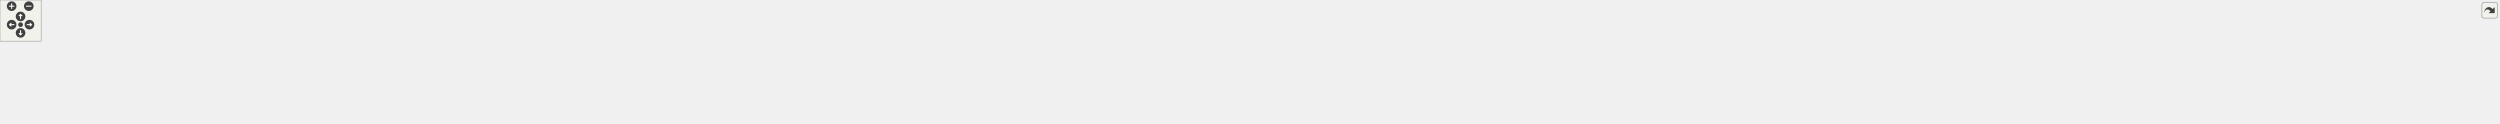
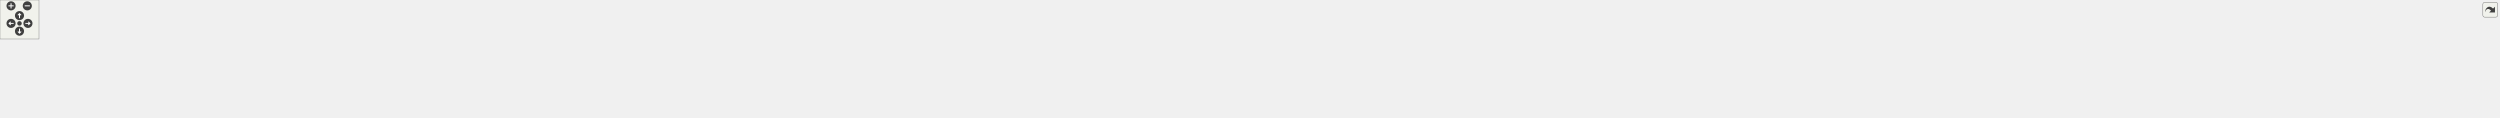
<svg xmlns="http://www.w3.org/2000/svg" xmlns:xlink="http://www.w3.org/1999/xlink" id="main" version="1.1" xml:space="preserve">
  <style type="text/css">
.edge:hover path { stroke: red; }
.edge:hover polygon { stroke: red; fill: red; }
</style>
  <defs>
    <circle id="rim" cx="0" cy="0" r="7" />
    <circle id="rim2" cx="0" cy="0" r="3.5" />
    <g id="zoomPlus">
      <use xlink:href="#rim" fill="#404040">
        <set attributeName="fill" to="#808080" begin="zoomplus.mouseover" end="zoomplus.mouseout" />
      </use>
      <path d="M-4,0h8M0,-4v8" fill="none" stroke="white" stroke-width="1.5" pointer-events="none" />
    </g>
    <g id="zoomMin">
      <use xlink:href="#rim" fill="#404040">
        <set attributeName="fill" to="#808080" begin="zoomminus.mouseover" end="zoomminus.mouseout" />
      </use>
      <path d="M-4,0h8" fill="none" stroke="white" stroke-width="1.5" pointer-events="none" />
    </g>
    <g id="dirArrow">
      <path fill="none" stroke="white" stroke-width="1.5" d="M0,-3.0v7 M-2.5,-0.5L0,-3.0L2.5,-0.5" />
    </g>
    <g id="resetDef">
      <use xlink:href="#rim2" fill="#404040">
        <set attributeName="fill" to="#808080" begin="reset.mouseover" end="reset.mouseout" />
      </use>
    </g>
  </defs>
  <svg id="graph" class="graph">
    <g id="viewport">
      <g id="node1" class="node">
        <g id="a_node1">
          <a xlink:title=" ">
-             <polygon fill="#bfbfbf" stroke="black" points="1757,-89.5 1757,-119.5 1885,-119.5 1885,-89.5 1757,-89.5" />
-             <text text-anchor="start" x="1765" y="-107.5" font-family="Helvetica,sans-Serif" font-size="10.00">src/wmtk/function/utils</text>
-             <text text-anchor="middle" x="1821" y="-96.5" font-family="Helvetica,sans-Serif" font-size="10.00">/amips.hpp</text>
+             <polygon fill="#bfbfbf" stroke="black" points="1857,-89.5 1857,-119.5 1985,-119.5 1985,-89.5 1857,-89.5" />
+             <text text-anchor="start" x="1865" y="-107.5" font-family="Helvetica,sans-Serif" font-size="10.00">src/wmtk/function/utils</text>
+             <text text-anchor="middle" x="1921" y="-96.5" font-family="Helvetica,sans-Serif" font-size="10.00">/amips.hpp</text>
          </a>
        </g>
      </g>
      <g id="node2" class="node">
        <g id="a_node2">
          <a xlink:href="_position_map_a_m_i_p_s2_d_8cpp.html" target="_top" xlink:title=" ">
            <polygon fill="none" stroke="black" points="0,-11.5 0,-41.5 146,-41.5 146,-11.5 0,-11.5" />
            <text text-anchor="start" x="8" y="-29.5" font-family="Helvetica,sans-Serif" font-size="10.00">src/wmtk/function/simplex</text>
            <text text-anchor="middle" x="73" y="-18.5" font-family="Helvetica,sans-Serif" font-size="10.00">/PositionMapAMIPS2D.cpp</text>
          </a>
        </g>
      </g>
      <g id="edge1" class="edge">
-         <path fill="none" stroke="midnightblue" d="M1746.88,-103.92C1466.07,-105.08 467.75,-105.37 155,-53 140.3,-50.54 124.57,-46.11 110.86,-41.62" />
-         <polygon fill="midnightblue" stroke="midnightblue" points="1746.98,-107.42 1756.96,-103.87 1746.94,-100.42 1746.98,-107.42" />
+         <path fill="none" stroke="midnightblue" d="M1846.2,-102.56C1531.46,-98.46 323.18,-81.01 155,-53 140.15,-50.53 124.25,-46.04 110.45,-41.5" />
+         <polygon fill="midnightblue" stroke="midnightblue" points="1846.53,-106.07 1856.57,-102.7 1846.62,-99.07 1846.53,-106.07" />
      </g>
      <g id="node3" class="node">
        <g id="a_node3">
          <a xlink:href="_triangle_a_m_i_p_s_8cpp.html" target="_top" xlink:title=" ">
            <polygon fill="none" stroke="black" points="164,-11.5 164,-41.5 310,-41.5 310,-11.5 164,-11.5" />
            <text text-anchor="start" x="172" y="-29.5" font-family="Helvetica,sans-Serif" font-size="10.00">src/wmtk/function/simplex</text>
            <text text-anchor="middle" x="237" y="-18.5" font-family="Helvetica,sans-Serif" font-size="10.00">/TriangleAMIPS.cpp</text>
          </a>
        </g>
      </g>
      <g id="edge2" class="edge">
-         <path fill="none" stroke="midnightblue" d="M1746.39,-103.63C1483.07,-103.67 598.09,-100.21 319,-53 304.3,-50.51 288.57,-46.08 274.86,-41.6" />
-         <polygon fill="midnightblue" stroke="midnightblue" points="1746.61,-107.13 1756.61,-103.62 1746.61,-100.13 1746.61,-107.13" />
+         <path fill="none" stroke="midnightblue" d="M1846.56,-103.81C1572.28,-104.55 618.55,-103.34 319,-53 304.3,-50.53 288.57,-46.1 274.86,-41.61" />
+         <polygon fill="midnightblue" stroke="midnightblue" points="1846.81,-107.31 1856.8,-103.78 1846.79,-100.31 1846.81,-107.31" />
      </g>
      <g id="node4" class="node">
        <g id="a_node4">
          <a xlink:href="utils_2_a_m_i_p_s_8cpp.html" target="_top" xlink:title=" ">
            <polygon fill="none" stroke="black" points="328,-11.5 328,-41.5 456,-41.5 456,-11.5 328,-11.5" />
            <text text-anchor="start" x="336" y="-29.5" font-family="Helvetica,sans-Serif" font-size="10.00">src/wmtk/function/utils</text>
            <text text-anchor="middle" x="392" y="-18.5" font-family="Helvetica,sans-Serif" font-size="10.00">/amips.cpp</text>
          </a>
        </g>
      </g>
      <g id="edge3" class="edge">
-         <path fill="none" stroke="midnightblue" d="M1746.65,-103.65C1500.51,-103.67 713.75,-99.97 465,-53 451.81,-50.51 437.78,-46.07 425.59,-41.59" />
-         <polygon fill="midnightblue" stroke="midnightblue" points="1746.92,-107.15 1756.92,-103.64 1746.91,-100.15 1746.92,-107.15" />
+         <path fill="none" stroke="midnightblue" d="M1846.86,-103.87C1589.26,-104.69 734.08,-103.46 465,-53 451.81,-50.53 437.78,-46.09 425.59,-41.61" />
+         <polygon fill="midnightblue" stroke="midnightblue" points="1846.88,-107.37 1856.87,-103.83 1846.85,-100.37 1846.88,-107.37" />
      </g>
      <g id="node5" class="node">
        <g id="a_node5">
          <a xlink:href="_collapse_energy_before_invariant_8cpp.html" target="_top" xlink:title=" ">
            <polygon fill="none" stroke="black" points="474.5,-11.5 474.5,-41.5 665.5,-41.5 665.5,-11.5 474.5,-11.5" />
            <text text-anchor="start" x="482.5" y="-29.5" font-family="Helvetica,sans-Serif" font-size="10.00">src/wmtk/invariants</text>
            <text text-anchor="middle" x="570" y="-18.5" font-family="Helvetica,sans-Serif" font-size="10.00">/CollapseEnergyBeforeInvariant.cpp</text>
          </a>
        </g>
      </g>
      <g id="edge4" class="edge">
-         <path fill="none" stroke="midnightblue" d="M1746.51,-102.13C1526.54,-97.79 882.19,-82.81 674,-53 655.78,-50.39 636.1,-45.99 618.81,-41.57" />
-         <polygon fill="midnightblue" stroke="midnightblue" points="1746.6,-105.63 1756.66,-102.33 1746.73,-98.64 1746.6,-105.63" />
+         <path fill="none" stroke="midnightblue" d="M1846.88,-102.44C1614.57,-98.82 902.57,-85.32 674,-53 655.68,-50.41 635.9,-45.98 618.55,-41.53" />
+         <polygon fill="midnightblue" stroke="midnightblue" points="1846.87,-105.94 1856.92,-102.6 1846.98,-98.94 1846.87,-105.94" />
      </g>
      <g id="node6" class="node">
        <g id="a_node6">
          <a xlink:href="_collapse_energy_before_invariant_double_8cpp.html" target="_top" xlink:title=" ">
            <polygon fill="none" stroke="black" points="683.5,-6 683.5,-47 854.5,-47 854.5,-6 683.5,-6" />
            <text text-anchor="start" x="691.5" y="-35" font-family="Helvetica,sans-Serif" font-size="10.00">src/wmtk/invariants</text>
            <text text-anchor="start" x="691.5" y="-24" font-family="Helvetica,sans-Serif" font-size="10.00">/CollapseEnergyBeforeInvariant</text>
            <text text-anchor="middle" x="769" y="-13" font-family="Helvetica,sans-Serif" font-size="10.00">Double.cpp</text>
          </a>
        </g>
      </g>
      <g id="edge5" class="edge">
-         <path fill="none" stroke="midnightblue" d="M1746.68,-101.59C1552.57,-96.29 1033.7,-79.95 864,-53 854.39,-51.47 844.34,-49.36 834.54,-47" />
-         <polygon fill="midnightblue" stroke="midnightblue" points="1746.69,-105.09 1756.78,-101.87 1746.88,-98.1 1746.69,-105.09" />
+         <path fill="none" stroke="midnightblue" d="M1846.66,-102.02C1638.69,-97.55 1053.77,-82.65 864,-53 854.38,-51.5 844.34,-49.4 834.53,-47.05" />
+         <polygon fill="midnightblue" stroke="midnightblue" points="1846.8,-105.52 1856.87,-102.24 1846.95,-98.53 1846.8,-105.52" />
      </g>
      <g id="node7" class="node">
        <g id="a_node7">
          <a xlink:href="_collapse_soft_energy_before_invariant_8cpp.html" target="_top" xlink:title=" ">
            <polygon fill="none" stroke="black" points="873,-11.5 873,-41.5 1083,-41.5 1083,-11.5 873,-11.5" />
            <text text-anchor="start" x="881" y="-29.5" font-family="Helvetica,sans-Serif" font-size="10.00">src/wmtk/invariants</text>
            <text text-anchor="middle" x="978" y="-18.5" font-family="Helvetica,sans-Serif" font-size="10.00">/CollapseSoftEnergyBeforeInvariant.cpp</text>
          </a>
        </g>
      </g>
      <g id="edge6" class="edge">
-         <path fill="none" stroke="midnightblue" d="M1746.76,-102.05C1614.5,-98.65 1329.67,-87.61 1092,-53 1072.53,-50.17 1051.45,-45.82 1032.77,-41.51" />
-         <polygon fill="midnightblue" stroke="midnightblue" points="1746.7,-105.55 1756.78,-102.3 1746.87,-98.55 1746.7,-105.55" />
+         <path fill="none" stroke="midnightblue" d="M1846.8,-102.93C1701.29,-100.94 1368.58,-92.1 1092,-53 1072.42,-50.23 1051.22,-45.87 1032.47,-41.54" />
+         <polygon fill="midnightblue" stroke="midnightblue" points="1846.9,-106.43 1856.95,-103.06 1846.99,-99.43 1846.9,-106.43" />
      </g>
      <g id="node8" class="node">
        <g id="a_node8">
          <a xlink:href="_swap23_energy_before_invariant_8cpp.html" target="_top" xlink:title=" ">
            <polygon fill="none" stroke="black" points="1101,-11.5 1101,-41.5 1289,-41.5 1289,-11.5 1101,-11.5" />
            <text text-anchor="start" x="1109" y="-29.5" font-family="Helvetica,sans-Serif" font-size="10.00">src/wmtk/invariants</text>
            <text text-anchor="middle" x="1195" y="-18.5" font-family="Helvetica,sans-Serif" font-size="10.00">/Swap23EnergyBeforeInvariant.cpp</text>
          </a>
        </g>
      </g>
      <g id="edge7" class="edge">
-         <path fill="none" stroke="midnightblue" d="M1746.82,-99.77C1645.05,-93.86 1456.64,-80.15 1298,-53 1280.66,-50.03 1261.92,-45.73 1245.24,-41.5" />
-         <polygon fill="midnightblue" stroke="midnightblue" points="1746.82,-103.27 1757,-100.35 1747.22,-96.28 1746.82,-103.27" />
+         <path fill="none" stroke="midnightblue" d="M1846.62,-101.36C1729.31,-97.11 1494.48,-85.07 1298,-53 1280.46,-50.14 1261.5,-45.81 1244.69,-41.53" />
+         <polygon fill="midnightblue" stroke="midnightblue" points="1846.79,-104.87 1856.91,-101.72 1847.04,-97.87 1846.79,-104.87" />
      </g>
      <g id="node9" class="node">
        <g id="a_node9">
-           <a xlink:href="_swap2d_unrounded_vertex_invariant_8cpp.html" target="_top" xlink:title=" ">
-             <polygon fill="none" stroke="black" points="1307,-11.5 1307,-41.5 1513,-41.5 1513,-11.5 1307,-11.5" />
-             <text text-anchor="start" x="1315" y="-29.5" font-family="Helvetica,sans-Serif" font-size="10.00">src/wmtk/invariants</text>
-             <text text-anchor="middle" x="1410" y="-18.5" font-family="Helvetica,sans-Serif" font-size="10.00">/Swap2dUnroundedVertexInvariant.cpp</text>
+           <a xlink:href="_swap2d_edge_length_invariant_8cpp.html" target="_top" xlink:title=" ">
+             <polygon fill="none" stroke="black" points="1307.5,-11.5 1307.5,-41.5 1486.5,-41.5 1486.5,-11.5 1307.5,-11.5" />
+             <text text-anchor="start" x="1315.5" y="-29.5" font-family="Helvetica,sans-Serif" font-size="10.00">src/wmtk/invariants</text>
+             <text text-anchor="middle" x="1397" y="-18.5" font-family="Helvetica,sans-Serif" font-size="10.00">/Swap2dEdgeLengthInvariant.cpp</text>
          </a>
        </g>
      </g>
      <g id="edge8" class="edge">
-         <path fill="none" stroke="midnightblue" d="M1746.7,-92.15C1686.07,-82.6 1598.28,-68.11 1522,-53 1504.69,-49.57 1485.96,-45.46 1468.86,-41.56" />
-         <polygon fill="midnightblue" stroke="midnightblue" points="1746.52,-95.66 1756.94,-93.75 1747.6,-88.75 1746.52,-95.66" />
+         <path fill="none" stroke="midnightblue" d="M1846.78,-97.71C1761.6,-90.37 1617.94,-75.84 1496,-53 1479.6,-49.93 1461.9,-45.67 1446.06,-41.52" />
+         <polygon fill="midnightblue" stroke="midnightblue" points="1846.61,-101.21 1856.87,-98.57 1847.21,-94.24 1846.61,-101.21" />
      </g>
      <g id="node10" class="node">
        <g id="a_node10">
-           <a xlink:href="_swap32_energy_before_invariant_8cpp.html" target="_top" xlink:title=" ">
-             <polygon fill="none" stroke="black" points="1531,-11.5 1531,-41.5 1719,-41.5 1719,-11.5 1531,-11.5" />
-             <text text-anchor="start" x="1539" y="-29.5" font-family="Helvetica,sans-Serif" font-size="10.00">src/wmtk/invariants</text>
-             <text text-anchor="middle" x="1625" y="-18.5" font-family="Helvetica,sans-Serif" font-size="10.00">/Swap32EnergyBeforeInvariant.cpp</text>
+           <a xlink:href="_swap2d_unrounded_vertex_invariant_8cpp.html" target="_top" xlink:title=" ">
+             <polygon fill="none" stroke="black" points="1505,-11.5 1505,-41.5 1711,-41.5 1711,-11.5 1505,-11.5" />
+             <text text-anchor="start" x="1513" y="-29.5" font-family="Helvetica,sans-Serif" font-size="10.00">src/wmtk/invariants</text>
+             <text text-anchor="middle" x="1608" y="-18.5" font-family="Helvetica,sans-Serif" font-size="10.00">/Swap2dUnroundedVertexInvariant.cpp</text>
          </a>
        </g>
      </g>
      <g id="edge9" class="edge">
-         <path fill="none" stroke="midnightblue" d="M1775.14,-85.72C1740.4,-72.25 1693.33,-54 1661.21,-41.54" />
-         <polygon fill="midnightblue" stroke="midnightblue" points="1774,-89.03 1784.59,-89.38 1776.53,-82.5 1774,-89.03" />
+         <path fill="none" stroke="midnightblue" d="M1853.4,-87.09C1797.43,-73.49 1718.75,-54.39 1665.7,-41.51" />
+         <polygon fill="midnightblue" stroke="midnightblue" points="1852.68,-90.51 1863.23,-89.47 1854.33,-83.71 1852.68,-90.51" />
      </g>
      <g id="node11" class="node">
        <g id="a_node11">
-           <a xlink:href="_swap32_energy_before_invariant_double_8cpp.html" target="_top" xlink:title=" ">
-             <polygon fill="none" stroke="black" points="1737.5,-6 1737.5,-47 1904.5,-47 1904.5,-6 1737.5,-6" />
-             <text text-anchor="start" x="1745.5" y="-35" font-family="Helvetica,sans-Serif" font-size="10.00">src/wmtk/invariants</text>
-             <text text-anchor="start" x="1745.5" y="-24" font-family="Helvetica,sans-Serif" font-size="10.00">/Swap32EnergyBeforeInvariant</text>
-             <text text-anchor="middle" x="1821" y="-13" font-family="Helvetica,sans-Serif" font-size="10.00">Double.cpp</text>
+           <a xlink:href="_swap32_energy_before_invariant_8cpp.html" target="_top" xlink:title=" ">
+             <polygon fill="none" stroke="black" points="1729,-11.5 1729,-41.5 1917,-41.5 1917,-11.5 1729,-11.5" />
+             <text text-anchor="start" x="1737" y="-29.5" font-family="Helvetica,sans-Serif" font-size="10.00">src/wmtk/invariants</text>
+             <text text-anchor="middle" x="1823" y="-18.5" font-family="Helvetica,sans-Serif" font-size="10.00">/Swap32EnergyBeforeInvariant.cpp</text>
          </a>
        </g>
      </g>
      <g id="edge10" class="edge">
-         <path fill="none" stroke="midnightblue" d="M1821,-79.16C1821,-68.83 1821,-56.94 1821,-47.18" />
-         <polygon fill="midnightblue" stroke="midnightblue" points="1817.5,-79.2 1821,-89.2 1824.5,-79.21 1817.5,-79.2" />
+         <path fill="none" stroke="midnightblue" d="M1894.25,-82.75C1877.46,-69.73 1856.25,-53.28 1841.35,-41.73" />
+         <polygon fill="midnightblue" stroke="midnightblue" points="1892.52,-85.84 1902.57,-89.2 1896.81,-80.31 1892.52,-85.84" />
      </g>
      <g id="node12" class="node">
        <g id="a_node12">
-           <a xlink:href="_swap44_energy_before_invariant_8cpp.html" target="_top" xlink:title=" ">
-             <polygon fill="none" stroke="black" points="1923,-11.5 1923,-41.5 2111,-41.5 2111,-11.5 1923,-11.5" />
-             <text text-anchor="start" x="1931" y="-29.5" font-family="Helvetica,sans-Serif" font-size="10.00">src/wmtk/invariants</text>
-             <text text-anchor="middle" x="2017" y="-18.5" font-family="Helvetica,sans-Serif" font-size="10.00">/Swap44EnergyBeforeInvariant.cpp</text>
+           <a xlink:href="_swap32_energy_before_invariant_double_8cpp.html" target="_top" xlink:title=" ">
+             <polygon fill="none" stroke="black" points="1935.5,-6 1935.5,-47 2102.5,-47 2102.5,-6 1935.5,-6" />
+             <text text-anchor="start" x="1943.5" y="-35" font-family="Helvetica,sans-Serif" font-size="10.00">src/wmtk/invariants</text>
+             <text text-anchor="start" x="1943.5" y="-24" font-family="Helvetica,sans-Serif" font-size="10.00">/Swap32EnergyBeforeInvariant</text>
+             <text text-anchor="middle" x="2019" y="-13" font-family="Helvetica,sans-Serif" font-size="10.00">Double.cpp</text>
          </a>
        </g>
      </g>
      <g id="edge11" class="edge">
-         <path fill="none" stroke="midnightblue" d="M1866.86,-85.72C1901.6,-72.25 1948.67,-54 1980.79,-41.54" />
-         <polygon fill="midnightblue" stroke="midnightblue" points="1865.47,-82.5 1857.41,-89.38 1868,-89.03 1865.47,-82.5" />
+         <path fill="none" stroke="midnightblue" d="M1947.45,-82.99C1961.8,-71.86 1979.44,-58.18 1993.62,-47.18" />
+         <polygon fill="midnightblue" stroke="midnightblue" points="1945.19,-80.31 1939.43,-89.2 1949.48,-85.84 1945.19,-80.31" />
      </g>
      <g id="node13" class="node">
        <g id="a_node13">
-           <a xlink:href="_swap44_energy_before_invariant_double_8cpp.html" target="_top" xlink:title=" ">
-             <polygon fill="none" stroke="black" points="2129.5,-6 2129.5,-47 2296.5,-47 2296.5,-6 2129.5,-6" />
-             <text text-anchor="start" x="2137.5" y="-35" font-family="Helvetica,sans-Serif" font-size="10.00">src/wmtk/invariants</text>
-             <text text-anchor="start" x="2137.5" y="-24" font-family="Helvetica,sans-Serif" font-size="10.00">/Swap44EnergyBeforeInvariant</text>
-             <text text-anchor="middle" x="2213" y="-13" font-family="Helvetica,sans-Serif" font-size="10.00">Double.cpp</text>
+           <a xlink:href="_swap44_energy_before_invariant_8cpp.html" target="_top" xlink:title=" ">
+             <polygon fill="none" stroke="black" points="2121,-11.5 2121,-41.5 2309,-41.5 2309,-11.5 2121,-11.5" />
+             <text text-anchor="start" x="2129" y="-29.5" font-family="Helvetica,sans-Serif" font-size="10.00">src/wmtk/invariants</text>
+             <text text-anchor="middle" x="2215" y="-18.5" font-family="Helvetica,sans-Serif" font-size="10.00">/Swap44EnergyBeforeInvariant.cpp</text>
          </a>
        </g>
      </g>
      <g id="edge12" class="edge">
-         <path fill="none" stroke="midnightblue" d="M1895.49,-93.04C1956.22,-84.01 2044.07,-69.78 2120,-53 2128.09,-51.21 2136.53,-49.16 2144.88,-47.02" />
-         <polygon fill="midnightblue" stroke="midnightblue" points="1894.61,-89.63 1885.23,-94.56 1895.63,-96.56 1894.61,-89.63" />
+         <path fill="none" stroke="midnightblue" d="M1985.13,-86.92C2037.58,-73.36 2110.93,-54.4 2160.55,-41.57" />
+         <polygon fill="midnightblue" stroke="midnightblue" points="1984.07,-83.58 1975.27,-89.47 1985.82,-90.36 1984.07,-83.58" />
      </g>
      <g id="node14" class="node">
        <g id="a_node14">
-           <a xlink:href="_swap56_energy_before_invariant_8cpp.html" target="_top" xlink:title=" ">
-             <polygon fill="none" stroke="black" points="2315,-11.5 2315,-41.5 2503,-41.5 2503,-11.5 2315,-11.5" />
-             <text text-anchor="start" x="2323" y="-29.5" font-family="Helvetica,sans-Serif" font-size="10.00">src/wmtk/invariants</text>
-             <text text-anchor="middle" x="2409" y="-18.5" font-family="Helvetica,sans-Serif" font-size="10.00">/Swap56EnergyBeforeInvariant.cpp</text>
+           <a xlink:href="_swap44_energy_before_invariant_double_8cpp.html" target="_top" xlink:title=" ">
+             <polygon fill="none" stroke="black" points="2327.5,-6 2327.5,-47 2494.5,-47 2494.5,-6 2327.5,-6" />
+             <text text-anchor="start" x="2335.5" y="-35" font-family="Helvetica,sans-Serif" font-size="10.00">src/wmtk/invariants</text>
+             <text text-anchor="start" x="2335.5" y="-24" font-family="Helvetica,sans-Serif" font-size="10.00">/Swap44EnergyBeforeInvariant</text>
+             <text text-anchor="middle" x="2411" y="-13" font-family="Helvetica,sans-Serif" font-size="10.00">Double.cpp</text>
          </a>
        </g>
      </g>
      <g id="edge13" class="edge">
-         <path fill="none" stroke="midnightblue" d="M1895.48,-98.97C1991.07,-92.42 2161.78,-78.24 2306,-53 2323.15,-50 2341.67,-45.74 2358.22,-41.56" />
-         <polygon fill="midnightblue" stroke="midnightblue" points="1895.08,-95.49 1885.33,-99.66 1895.55,-102.47 1895.08,-95.49" />
+         <path fill="none" stroke="midnightblue" d="M1995.04,-97.23C2075.16,-89.72 2206.43,-75.28 2318,-53 2326.54,-51.3 2335.44,-49.23 2344.22,-47.02" />
+         <polygon fill="midnightblue" stroke="midnightblue" points="1994.68,-93.75 1985.05,-98.16 1995.33,-100.72 1994.68,-93.75" />
      </g>
      <g id="node15" class="node">
        <g id="a_node15">
-           <a xlink:href="_swap56_energy_before_invariant_double_8cpp.html" target="_top" xlink:title=" ">
-             <polygon fill="none" stroke="black" points="2521.5,-6 2521.5,-47 2688.5,-47 2688.5,-6 2521.5,-6" />
-             <text text-anchor="start" x="2529.5" y="-35" font-family="Helvetica,sans-Serif" font-size="10.00">src/wmtk/invariants</text>
-             <text text-anchor="start" x="2529.5" y="-24" font-family="Helvetica,sans-Serif" font-size="10.00">/Swap56EnergyBeforeInvariant</text>
-             <text text-anchor="middle" x="2605" y="-13" font-family="Helvetica,sans-Serif" font-size="10.00">Double.cpp</text>
+           <a xlink:href="_swap56_energy_before_invariant_8cpp.html" target="_top" xlink:title=" ">
+             <polygon fill="none" stroke="black" points="2513,-11.5 2513,-41.5 2701,-41.5 2701,-11.5 2513,-11.5" />
+             <text text-anchor="start" x="2521" y="-29.5" font-family="Helvetica,sans-Serif" font-size="10.00">src/wmtk/invariants</text>
+             <text text-anchor="middle" x="2607" y="-18.5" font-family="Helvetica,sans-Serif" font-size="10.00">/Swap56EnergyBeforeInvariant.cpp</text>
          </a>
        </g>
      </g>
      <g id="edge14" class="edge">
-         <path fill="none" stroke="midnightblue" d="M1895.36,-102.79C2022.58,-100.54 2289.82,-91.2 2512,-53 2521.16,-51.43 2530.72,-49.34 2540.07,-47.03" />
-         <polygon fill="midnightblue" stroke="midnightblue" points="1895.27,-99.3 1885.33,-102.96 1895.39,-106.29 1895.27,-99.3" />
+         <path fill="none" stroke="midnightblue" d="M1995.36,-100.78C2106.62,-95.87 2322.74,-83.1 2504,-53 2521.45,-50.1 2540.29,-45.79 2557.03,-41.54" />
+         <polygon fill="midnightblue" stroke="midnightblue" points="1995.09,-97.29 1985.25,-101.22 1995.39,-104.28 1995.09,-97.29" />
      </g>
      <g id="node16" class="node">
        <g id="a_node16">
-           <a xlink:href="internal_2periodic__optimization_8cpp.html" target="_top" xlink:title=" ">
-             <polygon fill="none" stroke="black" points="2706.5,-0.5 2706.5,-52.5 2883.5,-52.5 2883.5,-0.5 2706.5,-0.5" />
-             <text text-anchor="start" x="2714.5" y="-40.5" font-family="Helvetica,sans-Serif" font-size="10.00">components/periodic</text>
-             <text text-anchor="start" x="2714.5" y="-29.5" font-family="Helvetica,sans-Serif" font-size="10.00">_optimization/wmtk/components</text>
-             <text text-anchor="start" x="2714.5" y="-18.5" font-family="Helvetica,sans-Serif" font-size="10.00">/periodic_optimization/internal</text>
-             <text text-anchor="middle" x="2795" y="-7.5" font-family="Helvetica,sans-Serif" font-size="10.00">/periodic_optimization.cpp</text>
+           <a xlink:href="_swap56_energy_before_invariant_double_8cpp.html" target="_top" xlink:title=" ">
+             <polygon fill="none" stroke="black" points="2719.5,-6 2719.5,-47 2886.5,-47 2886.5,-6 2719.5,-6" />
+             <text text-anchor="start" x="2727.5" y="-35" font-family="Helvetica,sans-Serif" font-size="10.00">src/wmtk/invariants</text>
+             <text text-anchor="start" x="2727.5" y="-24" font-family="Helvetica,sans-Serif" font-size="10.00">/Swap56EnergyBeforeInvariant</text>
+             <text text-anchor="middle" x="2803" y="-13" font-family="Helvetica,sans-Serif" font-size="10.00">Double.cpp</text>
          </a>
        </g>
      </g>
      <g id="edge15" class="edge">
-         <path fill="none" stroke="midnightblue" d="M1895.15,-104.2C2046.88,-104.53 2403.33,-99.74 2698,-53 2700.75,-52.56 2703.54,-52.08 2706.34,-51.56" />
-         <polygon fill="midnightblue" stroke="midnightblue" points="1895.03,-100.7 1885.02,-104.17 1895.01,-107.7 1895.03,-100.7" />
+         <path fill="none" stroke="midnightblue" d="M1995.39,-103.76C2136,-103.15 2449.98,-96.5 2710,-53 2719.25,-51.45 2728.9,-49.36 2738.34,-47.04" />
+         <polygon fill="midnightblue" stroke="midnightblue" points="1995.16,-100.26 1985.17,-103.8 1995.18,-107.26 1995.16,-100.26" />
      </g>
      <g id="node17" class="node">
        <g id="a_node17">
-           <a xlink:href="test__component__wildmeshing_8cpp.html" target="_top" xlink:title=" ">
-             <polygon fill="none" stroke="black" points="2902,-11.5 2902,-41.5 3066,-41.5 3066,-11.5 2902,-11.5" />
-             <text text-anchor="start" x="2910" y="-29.5" font-family="Helvetica,sans-Serif" font-size="10.00">components/tests/test</text>
-             <text text-anchor="middle" x="2984" y="-18.5" font-family="Helvetica,sans-Serif" font-size="10.00">_component_wildmeshing.cpp</text>
+           <a xlink:href="internal_2periodic__optimization_8cpp.html" target="_top" xlink:title=" ">
+             <polygon fill="none" stroke="black" points="2904.5,-0.5 2904.5,-52.5 3081.5,-52.5 3081.5,-0.5 2904.5,-0.5" />
+             <text text-anchor="start" x="2912.5" y="-40.5" font-family="Helvetica,sans-Serif" font-size="10.00">components/periodic</text>
+             <text text-anchor="start" x="2912.5" y="-29.5" font-family="Helvetica,sans-Serif" font-size="10.00">_optimization/wmtk/components</text>
+             <text text-anchor="start" x="2912.5" y="-18.5" font-family="Helvetica,sans-Serif" font-size="10.00">/periodic_optimization/internal</text>
+             <text text-anchor="middle" x="2993" y="-7.5" font-family="Helvetica,sans-Serif" font-size="10.00">/periodic_optimization.cpp</text>
          </a>
        </g>
      </g>
      <g id="edge16" class="edge">
-         <path fill="none" stroke="midnightblue" d="M1895.35,-102.18C2105.39,-98.12 2700.38,-84.11 2893,-53 2909.04,-50.41 2926.28,-46.01 2941.39,-41.59" />
-         <polygon fill="midnightblue" stroke="midnightblue" points="1895.28,-98.68 1885.35,-102.38 1895.41,-105.68 1895.28,-98.68" />
+         <path fill="none" stroke="midnightblue" d="M1995.31,-101.63C2191.93,-96.35 2722.62,-79.99 2896,-53 2898.75,-52.57 2901.54,-52.1 2904.35,-51.58" />
+         <polygon fill="midnightblue" stroke="midnightblue" points="1994.98,-98.13 1985.08,-101.9 1995.17,-105.13 1994.98,-98.13" />
      </g>
      <g id="node18" class="node">
        <g id="a_node18">
-           <a xlink:href="wildmeshing2d_8cpp.html" target="_top" xlink:title=" ">
-             <polygon fill="none" stroke="black" points="3084,-6 3084,-47 3260,-47 3260,-6 3084,-6" />
-             <text text-anchor="start" x="3092" y="-35" font-family="Helvetica,sans-Serif" font-size="10.00">components/wildmeshing</text>
-             <text text-anchor="start" x="3092" y="-24" font-family="Helvetica,sans-Serif" font-size="10.00">/wmtk/components/wildmeshing</text>
-             <text text-anchor="middle" x="3172" y="-13" font-family="Helvetica,sans-Serif" font-size="10.00">/internal/wildmeshing2d.cpp</text>
+           <a xlink:href="test__component__wildmeshing_8cpp.html" target="_top" xlink:title=" ">
+             <polygon fill="none" stroke="black" points="3100,-11.5 3100,-41.5 3264,-41.5 3264,-11.5 3100,-11.5" />
+             <text text-anchor="start" x="3108" y="-29.5" font-family="Helvetica,sans-Serif" font-size="10.00">components/tests/test</text>
+             <text text-anchor="middle" x="3182" y="-18.5" font-family="Helvetica,sans-Serif" font-size="10.00">_component_wildmeshing.cpp</text>
          </a>
        </g>
      </g>
      <g id="edge17" class="edge">
-         <path fill="none" stroke="midnightblue" d="M1895.15,-102.62C2128.41,-99.53 2845.29,-87.4 3075,-53 3084.9,-51.52 3095.25,-49.41 3105.34,-47.04" />
-         <polygon fill="midnightblue" stroke="midnightblue" points="1895.03,-99.12 1885.08,-102.75 1895.12,-106.12 1895.03,-99.12" />
+         <path fill="none" stroke="midnightblue" d="M1995.47,-102.52C2218.48,-99.25 2878.66,-86.87 3091,-53 3107.04,-50.44 3124.28,-46.05 3139.4,-41.62" />
+         <polygon fill="midnightblue" stroke="midnightblue" points="1995.13,-99.03 1985.18,-102.67 1995.23,-106.03 1995.13,-99.03" />
      </g>
      <g id="node19" class="node">
        <g id="a_node19">
-           <a xlink:href="wildmeshing3d_8cpp.html" target="_top" xlink:title=" ">
-             <polygon fill="none" stroke="black" points="3278,-6 3278,-47 3454,-47 3454,-6 3278,-6" />
-             <text text-anchor="start" x="3286" y="-35" font-family="Helvetica,sans-Serif" font-size="10.00">components/wildmeshing</text>
-             <text text-anchor="start" x="3286" y="-24" font-family="Helvetica,sans-Serif" font-size="10.00">/wmtk/components/wildmeshing</text>
-             <text text-anchor="middle" x="3366" y="-13" font-family="Helvetica,sans-Serif" font-size="10.00">/internal/wildmeshing3d.cpp</text>
+           <a xlink:href="wildmeshing2d_8cpp.html" target="_top" xlink:title=" ">
+             <polygon fill="none" stroke="black" points="3282,-6 3282,-47 3458,-47 3458,-6 3282,-6" />
+             <text text-anchor="start" x="3290" y="-35" font-family="Helvetica,sans-Serif" font-size="10.00">components/wildmeshing</text>
+             <text text-anchor="start" x="3290" y="-24" font-family="Helvetica,sans-Serif" font-size="10.00">/wmtk/components/wildmeshing</text>
+             <text text-anchor="middle" x="3370" y="-13" font-family="Helvetica,sans-Serif" font-size="10.00">/internal/wildmeshing2d.cpp</text>
          </a>
        </g>
      </g>
      <g id="edge18" class="edge">
-         <path fill="none" stroke="midnightblue" d="M1895.42,-103.09C2152.18,-101.32 2999.91,-92.56 3269,-53 3278.99,-51.53 3289.44,-49.42 3299.61,-47.03" />
-         <polygon fill="midnightblue" stroke="midnightblue" points="1895.06,-99.59 1885.09,-103.16 1895.11,-106.59 1895.06,-99.59" />
+         <path fill="none" stroke="midnightblue" d="M1995.43,-102.87C2240.91,-100.46 3023.47,-90 3273,-53 3282.99,-51.52 3293.43,-49.4 3303.61,-47.01" />
+         <polygon fill="midnightblue" stroke="midnightblue" points="1995.15,-99.37 1985.19,-102.97 1995.22,-106.37 1995.15,-99.37" />
      </g>
      <g id="node20" class="node">
        <g id="a_node20">
+           <a xlink:href="wildmeshing3d_8cpp.html" target="_top" xlink:title=" ">
+             <polygon fill="none" stroke="black" points="3476,-6 3476,-47 3652,-47 3652,-6 3476,-6" />
+             <text text-anchor="start" x="3484" y="-35" font-family="Helvetica,sans-Serif" font-size="10.00">components/wildmeshing</text>
+             <text text-anchor="start" x="3484" y="-24" font-family="Helvetica,sans-Serif" font-size="10.00">/wmtk/components/wildmeshing</text>
+             <text text-anchor="middle" x="3564" y="-13" font-family="Helvetica,sans-Serif" font-size="10.00">/internal/wildmeshing3d.cpp</text>
+           </a>
+         </g>
+       </g>
+       <g id="edge19" class="edge">
+         <path fill="none" stroke="midnightblue" d="M1995.43,-103.28C2263.34,-102.14 3177.89,-95.18 3467,-53 3476.99,-51.54 3487.44,-49.44 3497.62,-47.05" />
+         <polygon fill="midnightblue" stroke="midnightblue" points="1995.03,-99.78 1985.04,-103.32 1995.06,-106.78 1995.03,-99.78" />
+       </g>
+       <g id="node21" class="node">
+         <g id="a_node21">
          <a xlink:href="wildmeshing__old_8cpp.html" target="_top" xlink:title=" ">
-             <polygon fill="none" stroke="black" points="3472,-6 3472,-47 3648,-47 3648,-6 3472,-6" />
-             <text text-anchor="start" x="3480" y="-35" font-family="Helvetica,sans-Serif" font-size="10.00">components/wildmeshing</text>
-             <text text-anchor="start" x="3480" y="-24" font-family="Helvetica,sans-Serif" font-size="10.00">/wmtk/components/wildmeshing</text>
-             <text text-anchor="middle" x="3560" y="-13" font-family="Helvetica,sans-Serif" font-size="10.00">/wildmeshing_old.cpp</text>
-           </a>
-         </g>
-       </g>
-       <g id="edge19" class="edge">
-         <path fill="none" stroke="midnightblue" d="M1895.81,-103.44C2174.8,-102.89 3154.37,-97.72 3463,-53 3473.08,-51.54 3483.62,-49.41 3493.88,-47.01" />
-         <polygon fill="midnightblue" stroke="midnightblue" points="1895.39,-99.95 1885.39,-103.46 1895.4,-106.95 1895.39,-99.95" />
+             <polygon fill="none" stroke="black" points="3670,-6 3670,-47 3846,-47 3846,-6 3670,-6" />
+             <text text-anchor="start" x="3678" y="-35" font-family="Helvetica,sans-Serif" font-size="10.00">components/wildmeshing</text>
+             <text text-anchor="start" x="3678" y="-24" font-family="Helvetica,sans-Serif" font-size="10.00">/wmtk/components/wildmeshing</text>
+             <text text-anchor="middle" x="3758" y="-13" font-family="Helvetica,sans-Serif" font-size="10.00">/wildmeshing_old.cpp</text>
+           </a>
+         </g>
+       </g>
+       <g id="edge20" class="edge">
+         <path fill="none" stroke="midnightblue" d="M1995.39,-103.6C2284.31,-103.62 3332.1,-100.37 3661,-53 3671.08,-51.55 3681.62,-49.43 3691.88,-47.02" />
+         <polygon fill="midnightblue" stroke="midnightblue" points="1995.03,-100.1 1985.03,-103.59 1995.03,-107.1 1995.03,-100.1" />
      </g>
    </g>
  </svg>
  <g id="navigator" transform="translate(0 0)" fill="#404254">
    <rect fill="#f2f5e9" fill-opacity="0.5" stroke="#606060" stroke-width=".5" x="0" y="0" width="60" height="60" />
    <use id="zoomplus" xlink:href="#zoomPlus" x="17" y="9" />
    <use id="zoomminus" xlink:href="#zoomMin" x="42" y="9" />
    <use id="reset" xlink:href="#resetDef" x="30" y="36" />
    <g id="arrowUp" xlink:href="#dirArrow" transform="translate(30 24)">
      <use xlink:href="#rim" fill="#404040">
        <set attributeName="fill" to="#808080" begin="arrowUp.mouseover" end="arrowUp.mouseout" />
      </use>
      <path fill="none" stroke="white" stroke-width="1.5" d="M0,-3.0v7 M-2.5,-0.5L0,-3.0L2.5,-0.5" />
    </g>
    <g id="arrowRight" xlink:href="#dirArrow" transform="rotate(90) translate(36 -43)">
      <use xlink:href="#rim" fill="#404040">
        <set attributeName="fill" to="#808080" begin="arrowRight.mouseover" end="arrowRight.mouseout" />
      </use>
      <path fill="none" stroke="white" stroke-width="1.5" d="M0,-3.0v7 M-2.5,-0.5L0,-3.0L2.5,-0.5" />
    </g>
    <g id="arrowDown" xlink:href="#dirArrow" transform="rotate(180) translate(-30 -48)">
      <use xlink:href="#rim" fill="#404040">
        <set attributeName="fill" to="#808080" begin="arrowDown.mouseover" end="arrowDown.mouseout" />
      </use>
      <path fill="none" stroke="white" stroke-width="1.5" d="M0,-3.0v7 M-2.5,-0.5L0,-3.0L2.5,-0.5" />
    </g>
    <g id="arrowLeft" xlink:href="#dirArrow" transform="rotate(270) translate(-36 17)">
      <use xlink:href="#rim" fill="#404040">
        <set attributeName="fill" to="#808080" begin="arrowLeft.mouseover" end="arrowLeft.mouseout" />
      </use>
      <path fill="none" stroke="white" stroke-width="1.5" d="M0,-3.0v7 M-2.5,-0.5L0,-3.0L2.5,-0.5" />
    </g>
  </g>
  <svg viewBox="0 0 15 15" width="100%" height="30px" preserveAspectRatio="xMaxYMin meet">
    <g id="arrow_out" transform="scale(0.3 0.3)">
      <a xlink:href="utils_2_a_m_i_p_s_8hpp__dep__incl_org.svg" target="_base">
        <rect id="button" ry="5" rx="5" y="6" x="6" height="38" width="38" fill="#f2f5e9" fill-opacity="0.5" stroke="#606060" stroke-width="1.0" />
        <path id="arrow" d="M 11.5,31.437 C 11.94,20.098 22.043,11.323 32.159,21.979 L 37.069,17.246 C 37.069,17.246 37.088,32 37.088,32 L 22.16,31.978 C 22.16,31.978 26.998,27.14 26.998,27.14 C 18.529,18.264 13.292,25.23 11.5,31.437 z" style="fill:#404040;" />
      </a>
    </g>
  </svg>
</svg>
